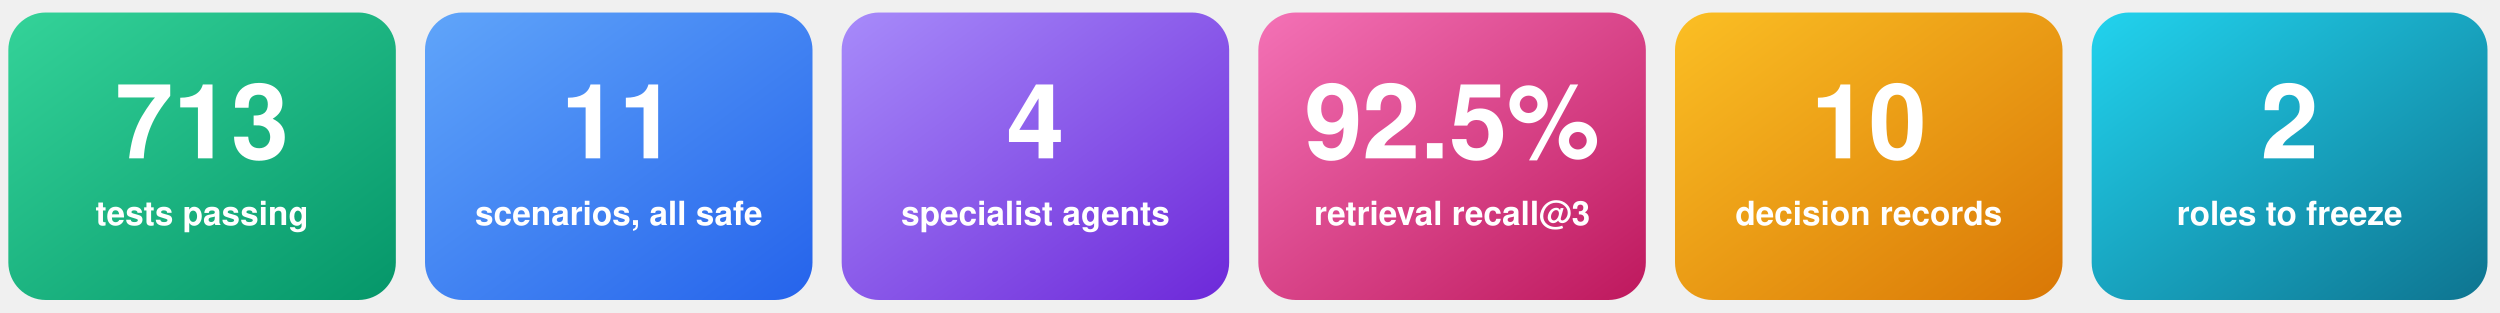
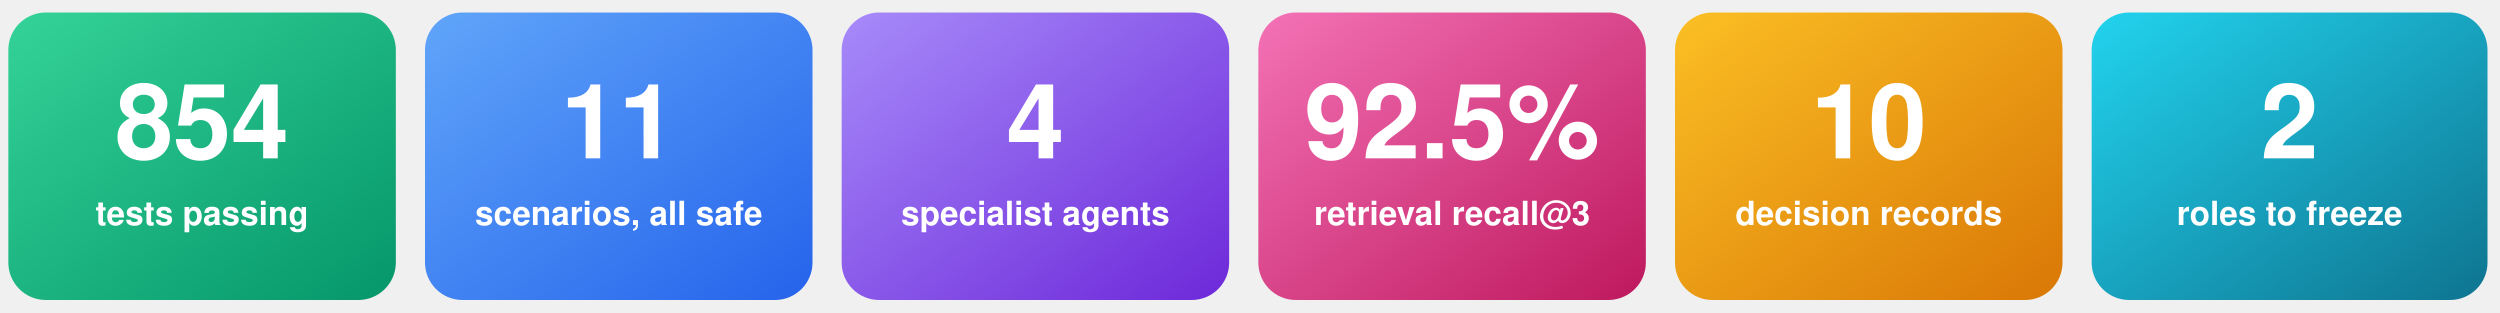
<svg xmlns="http://www.w3.org/2000/svg" width="1200" height="150" viewBox="0 0 1200 150" role="img" aria-labelledby="t d">
  <defs>
    <linearGradient id="n1" x1="0" y1="0" x2="1" y2="1">
      <stop offset="0" stop-color="#34d399" />
      <stop offset="1" stop-color="#059669" />
    </linearGradient>
    <linearGradient id="n2" x1="0" y1="0" x2="1" y2="1">
      <stop offset="0" stop-color="#60a5fa" />
      <stop offset="1" stop-color="#2563eb" />
    </linearGradient>
    <linearGradient id="n3" x1="0" y1="0" x2="1" y2="1">
      <stop offset="0" stop-color="#a78bfa" />
      <stop offset="1" stop-color="#6d28d9" />
    </linearGradient>
    <linearGradient id="n4" x1="0" y1="0" x2="1" y2="1">
      <stop offset="0" stop-color="#f472b6" />
      <stop offset="1" stop-color="#be185d" />
    </linearGradient>
    <linearGradient id="n5" x1="0" y1="0" x2="1" y2="1">
      <stop offset="0" stop-color="#fbbf24" />
      <stop offset="1" stop-color="#d97706" />
    </linearGradient>
    <linearGradient id="n6" x1="0" y1="0" x2="1" y2="1">
      <stop offset="0" stop-color="#22d3ee" />
      <stop offset="1" stop-color="#0e7490" />
    </linearGradient>
  </defs>
  <g font-family="Segoe UI, Helvetica, Arial, sans-serif" text-anchor="middle" fill="#ffffff">
    <rect x="4" y="6" width="186" height="138" rx="18" fill="url(#n1)" />
-     <text x="97" y="76" font-size="50" font-weight="800">713</text>
+     <text x="97" y="76" font-size="50" font-weight="800">854</text>
    <text x="97" y="108" font-size="16" font-weight="600">tests passing</text>
    <rect x="204" y="6" width="186" height="138" rx="18" fill="url(#n2)" />
    <text x="297" y="76" font-size="50" font-weight="800">11</text>
    <text x="297" y="108" font-size="16" font-weight="600">scenarios, all safe</text>
    <rect x="404" y="6" width="186" height="138" rx="18" fill="url(#n3)" />
    <text x="497" y="76" font-size="50" font-weight="800">4</text>
    <text x="497" y="108" font-size="16" font-weight="600">specialist agents</text>
    <rect x="604" y="6" width="186" height="138" rx="18" fill="url(#n4)" />
    <text x="697" y="76" font-size="50" font-weight="800">92.5%</text>
    <text x="697" y="108" font-size="16" font-weight="600">retrieval recall@3</text>
    <rect x="804" y="6" width="186" height="138" rx="18" fill="url(#n5)" />
    <text x="897" y="76" font-size="50" font-weight="800">10</text>
    <text x="897" y="108" font-size="16" font-weight="600">decision records</text>
    <rect x="1004" y="6" width="190" height="138" rx="18" fill="url(#n6)" />
    <text x="1099" y="76" font-size="50" font-weight="800">2</text>
    <text x="1099" y="108" font-size="16" font-weight="600">roles to freeze</text>
  </g>
</svg>
